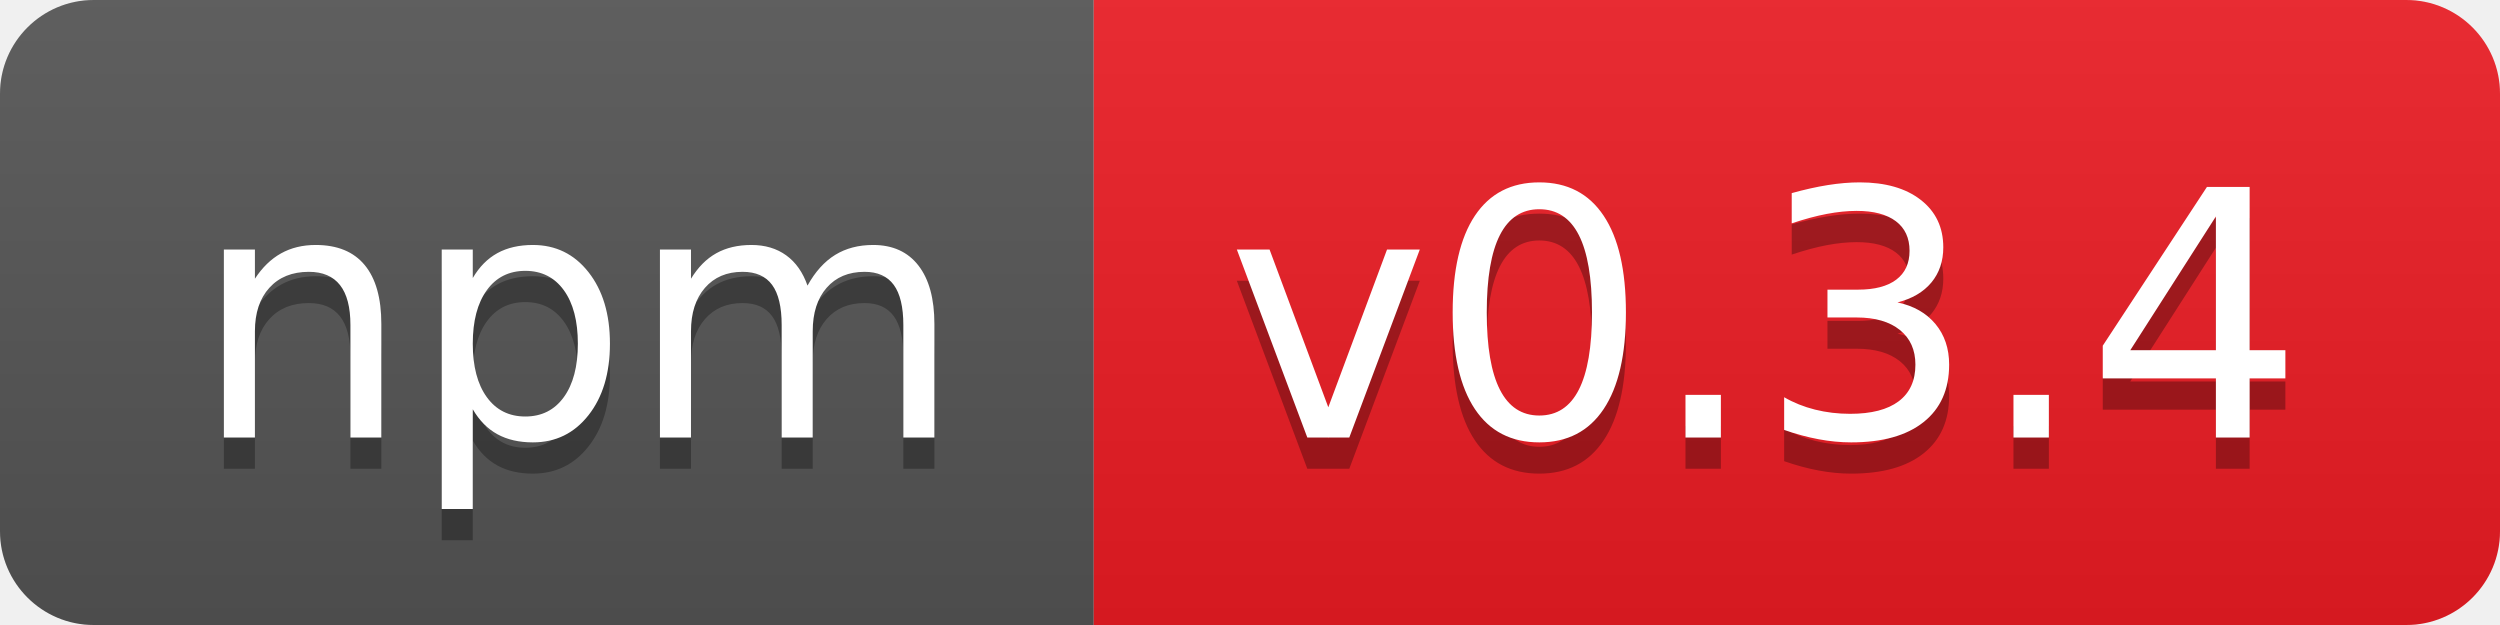
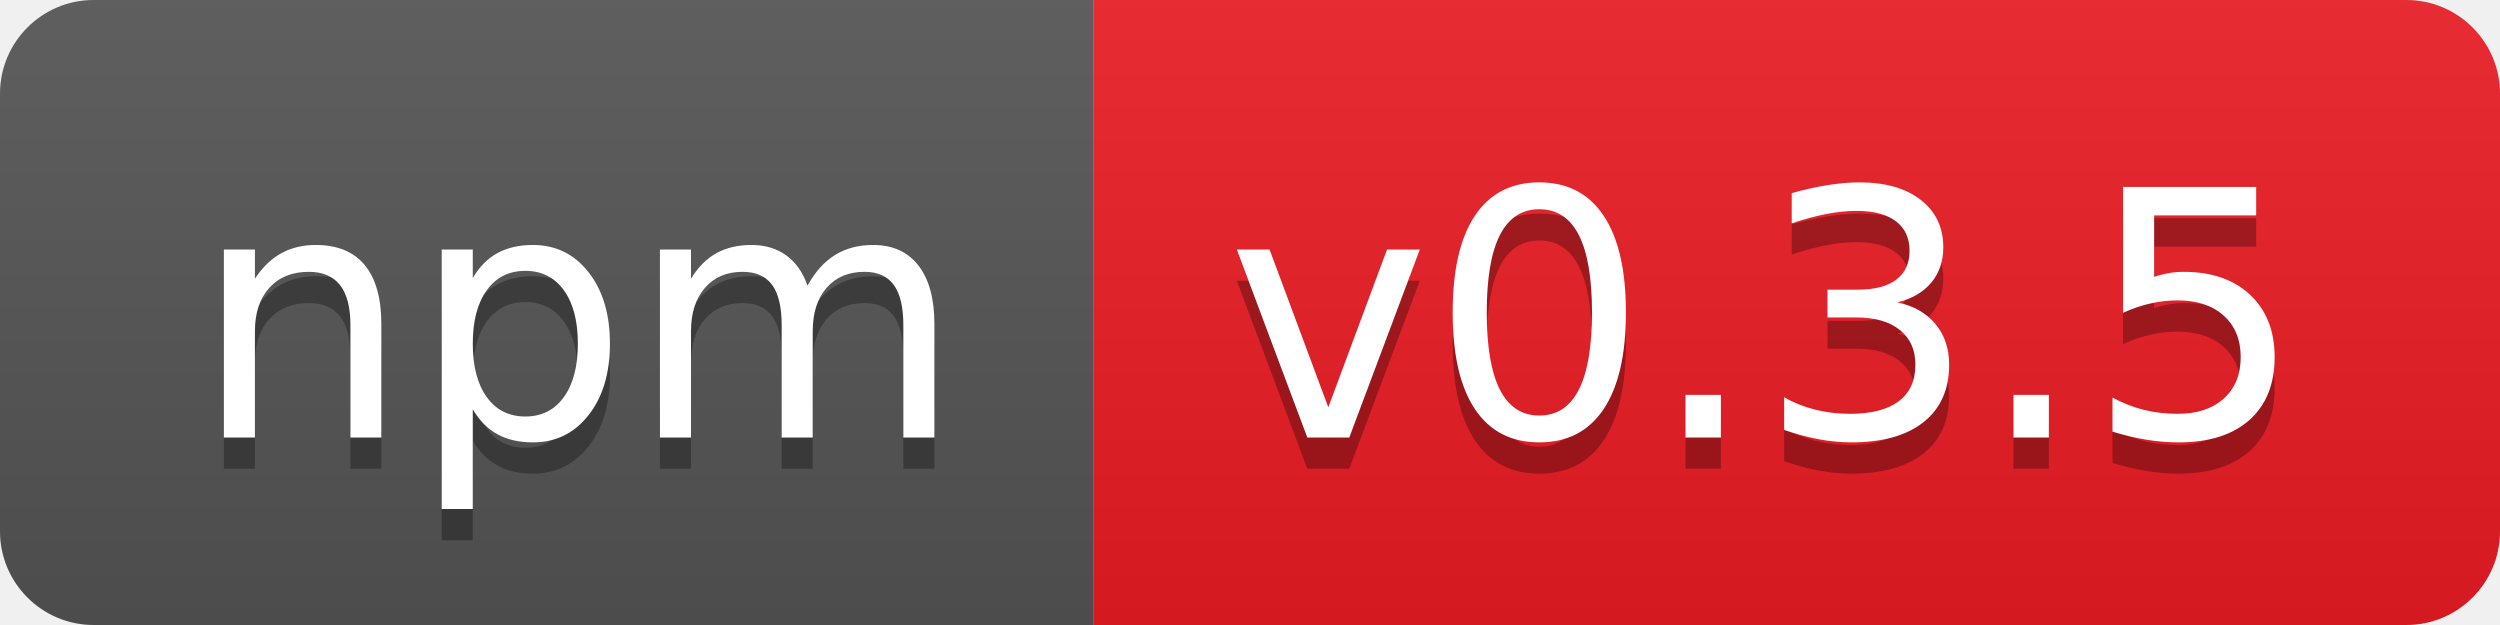
- <svg xmlns="http://www.w3.org/2000/svg" width="80" height="20" role="img" aria-label="npm: v0.3.4">
+ <svg xmlns="http://www.w3.org/2000/svg" width="80" height="20" role="img" aria-label="npm: v0.3.5">
  <linearGradient id="s" x2="0" y2="100%">
    <stop offset="0" stop-color="#bbb" stop-opacity=".1" />
    <stop offset="1" stop-opacity=".1" />
  </linearGradient>
  <clipPath id="r">
    <rect width="80" height="20" rx="3" fill="#fff" />
  </clipPath>
  <g clip-path="url(#r)">
    <rect width="35" height="20" fill="#555" />
    <rect x="35" width="45" height="20" fill="#ed1c24" />
    <rect width="80" height="20" fill="url(#s)" />
  </g>
  <g fill="#fff" text-anchor="middle" font-family="Verdana,Geneva,DejaVu Sans,sans-serif" text-rendering="geometricPrecision" font-size="110">
    <text aria-hidden="true" x="185" y="150" fill="#010101" fill-opacity=".3" transform="scale(.1)" textLength="250">npm</text>
    <text x="185" y="140" transform="scale(.1)" fill="#fff" textLength="250">npm</text>
-     <text aria-hidden="true" x="565" y="150" fill="#010101" fill-opacity=".3" transform="scale(.1)" textLength="350">v0.3.4</text>
-     <text x="565" y="140" transform="scale(.1)" fill="#fff" textLength="350">v0.3.4</text>
+     <text aria-hidden="true" x="565" y="150" fill="#010101" fill-opacity=".3" transform="scale(.1)" textLength="350">v0.3.5</text>
+     <text x="565" y="140" transform="scale(.1)" fill="#fff" textLength="350">v0.3.5</text>
  </g>
</svg>
